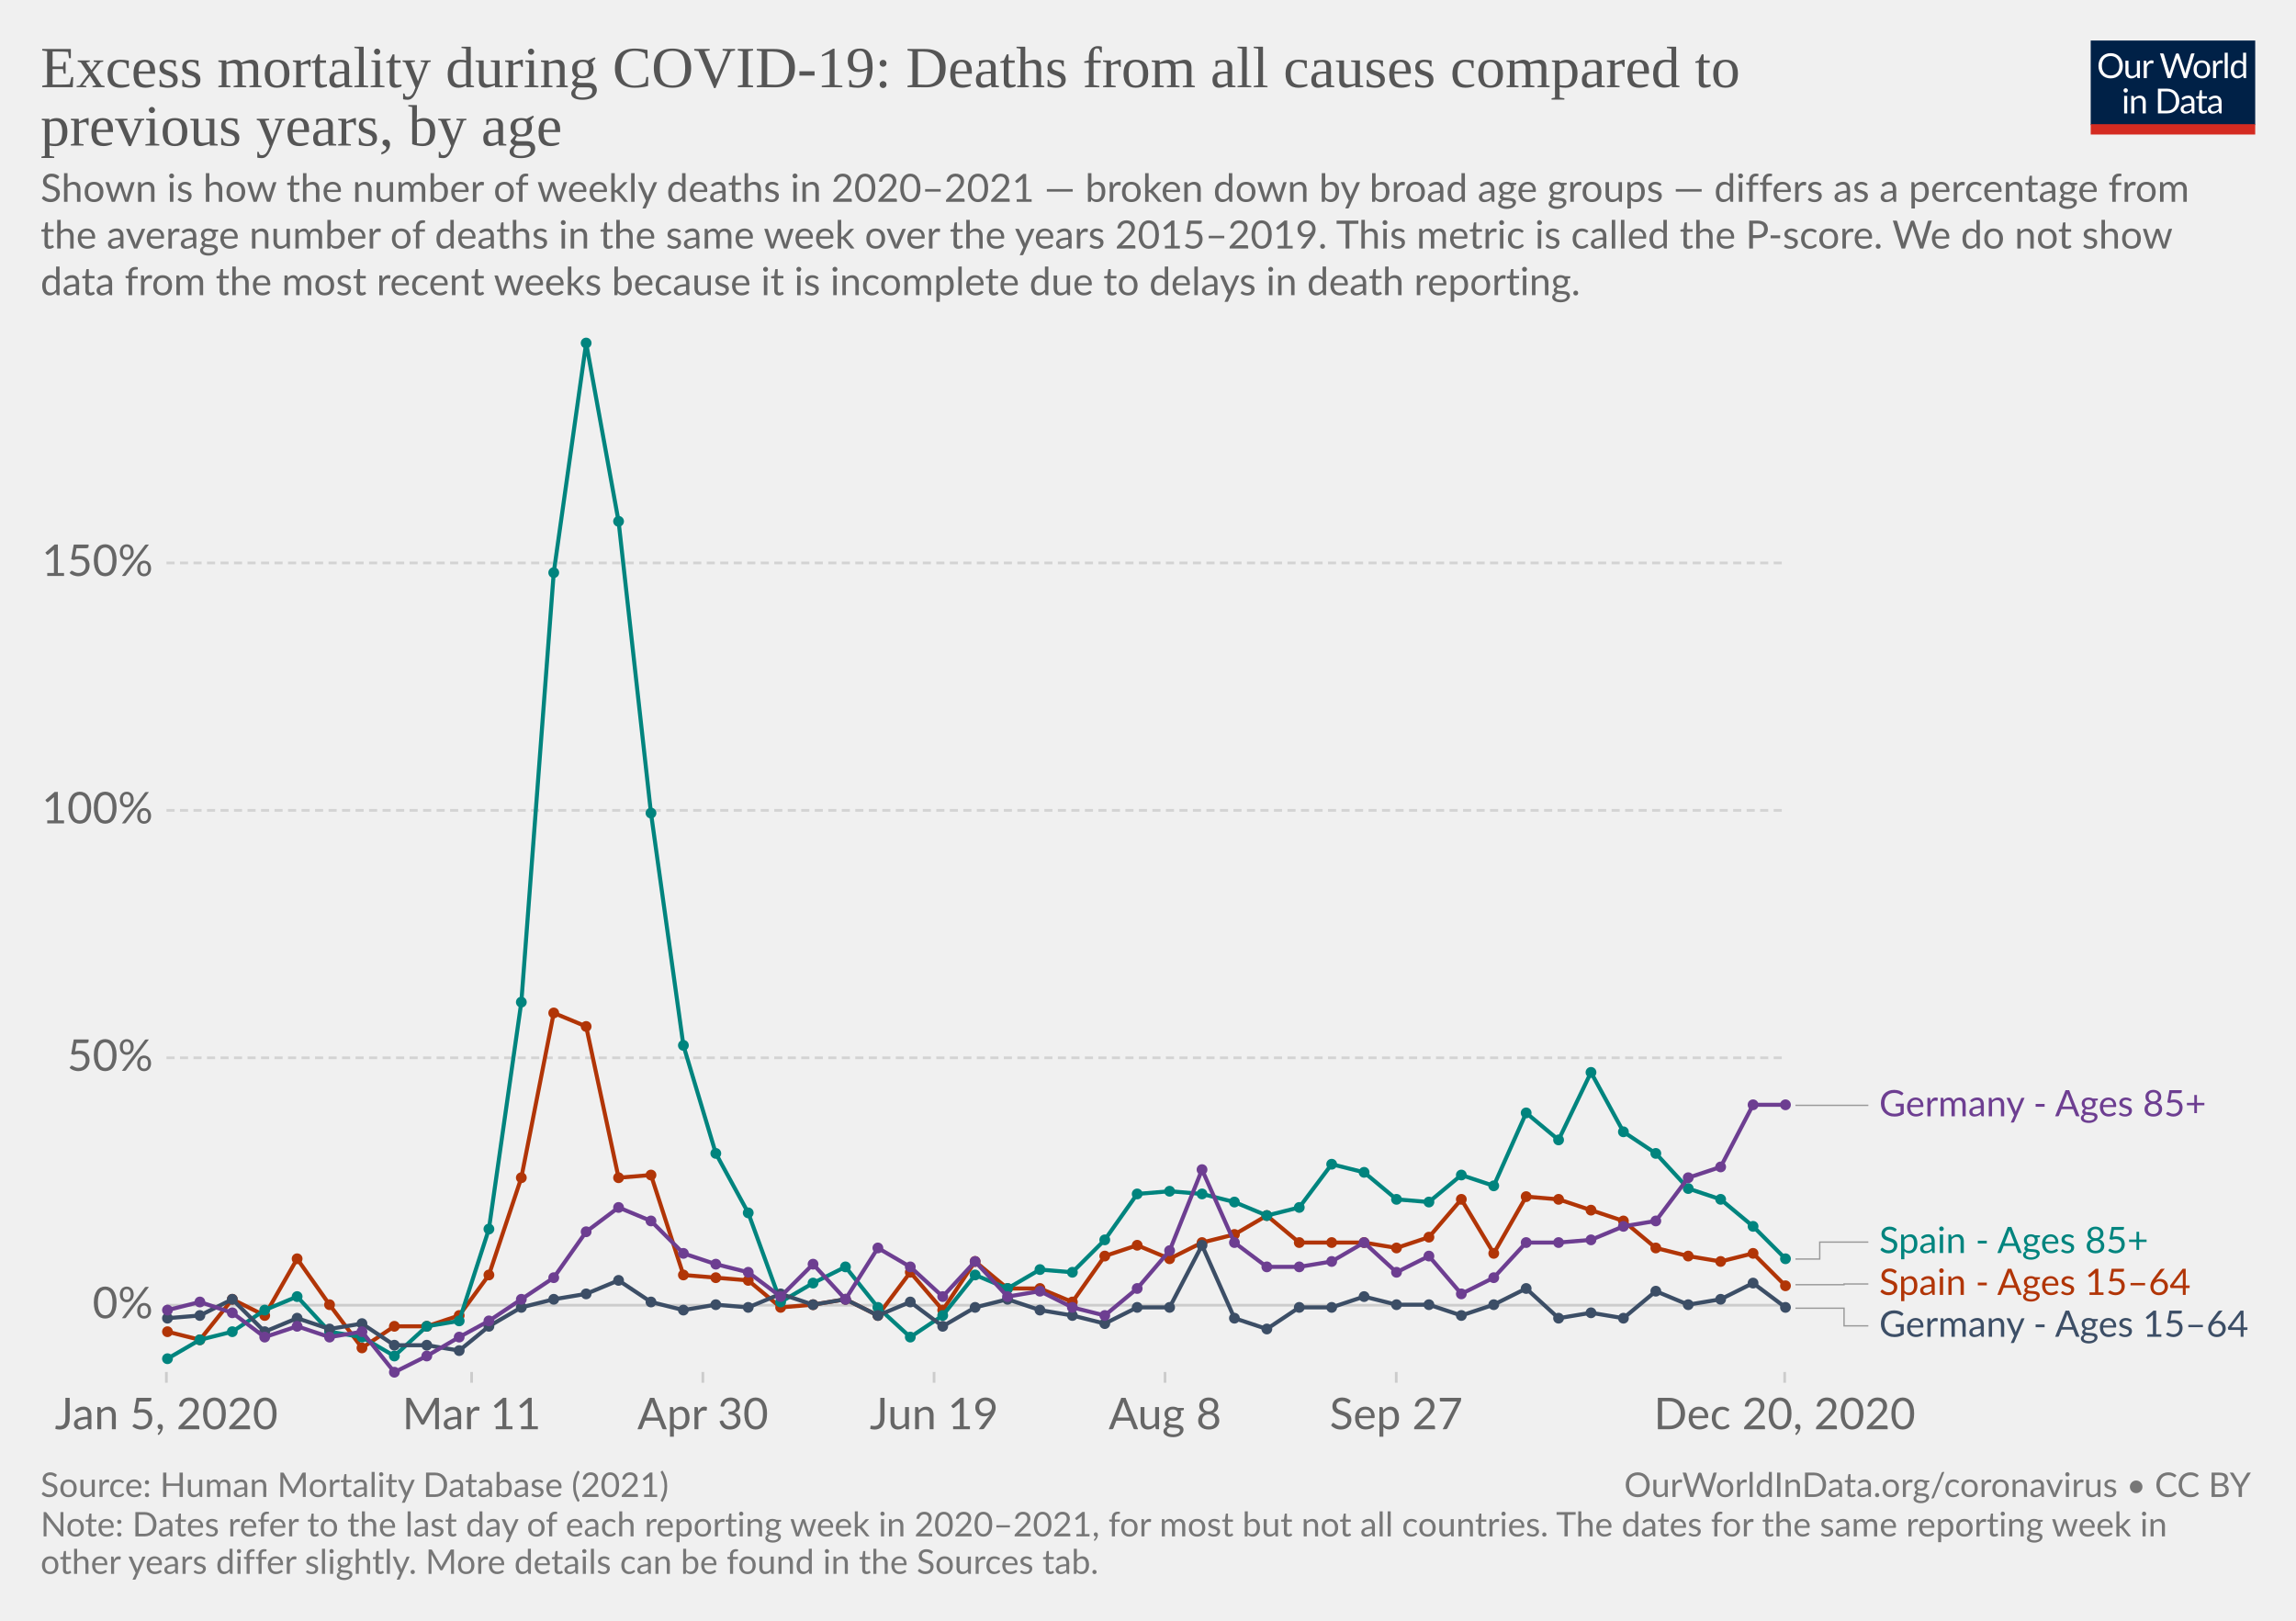
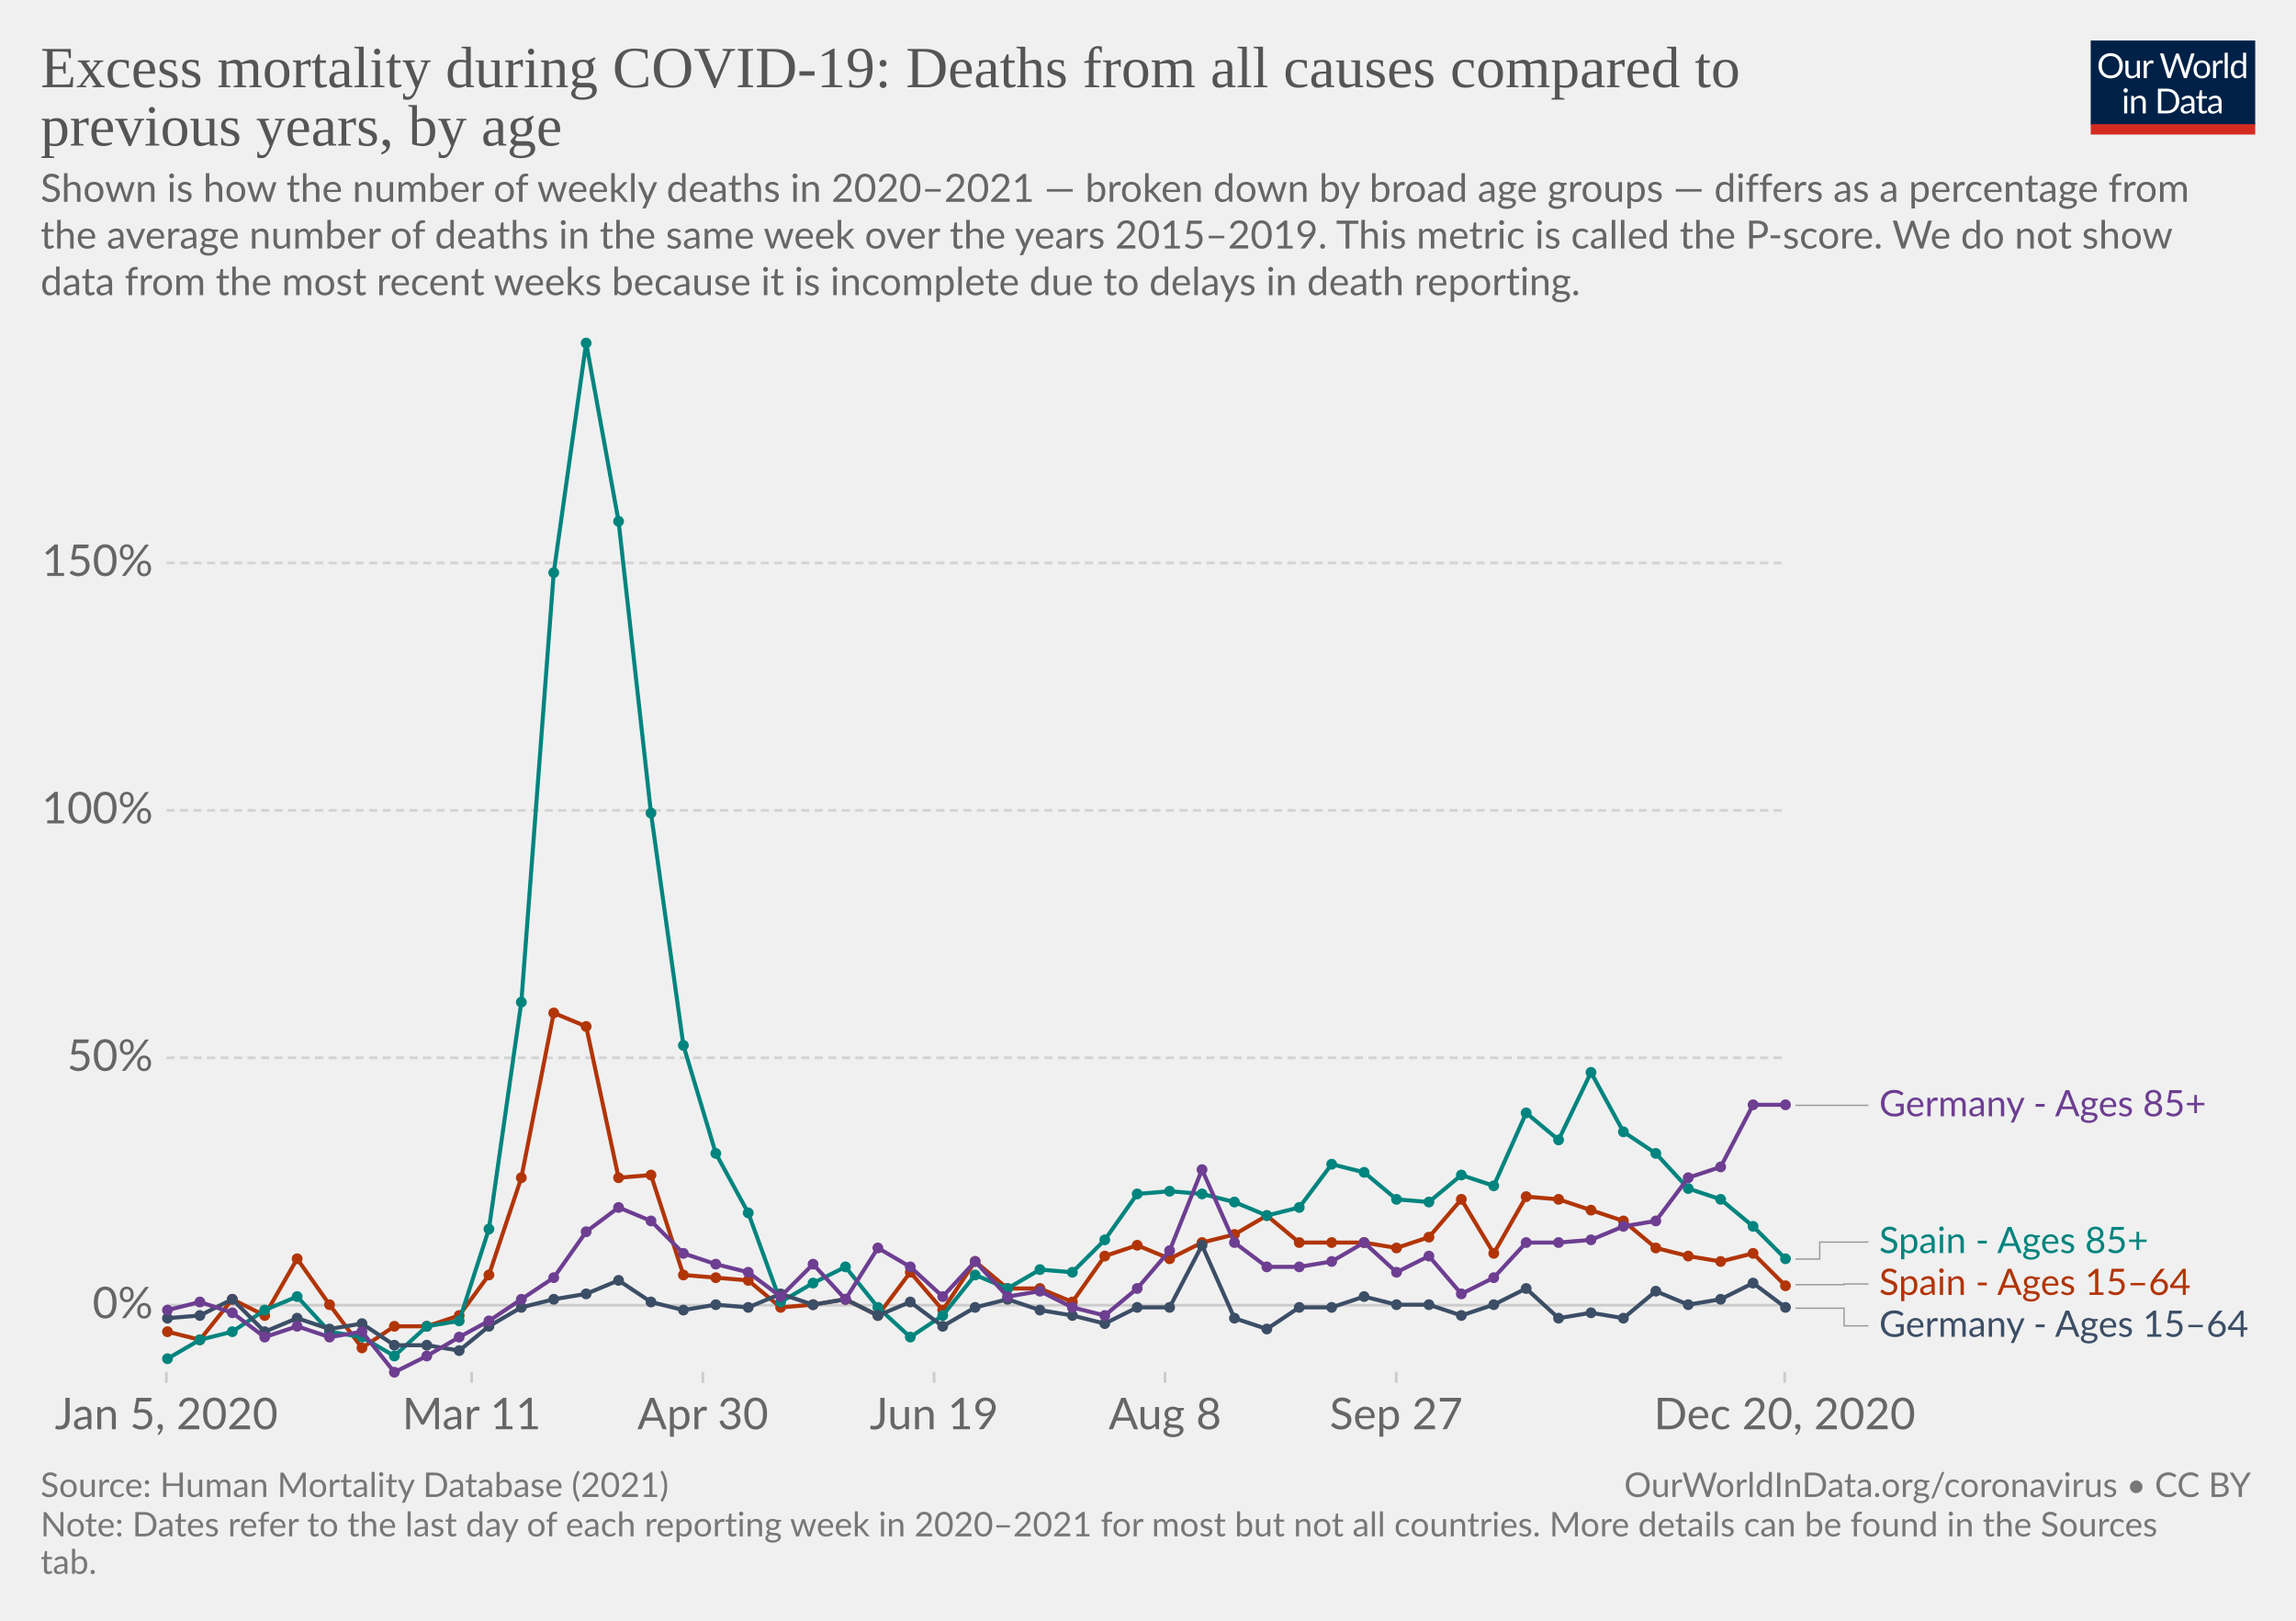
<svg xmlns="http://www.w3.org/2000/svg" version="1.1" style="background-color:#fff;-webkit-font-smoothing:antialiased" width="850" height="600" viewBox="0 0 850 600" font-family="Lato,'Helvetica Neue',Helvetica,Arial,sans-serif" font-size="18" text-rendering="optimizeLegibility">
  <g class="HeaderView">
    <g transform="matrix(.29 0 0 .29 774 15)">
      <svg width="210" height="120" viewBox="0 0 210 120" fill="none">
        <g clip-path="url(#clip0)">
          <path d="M0 0h210v107.89H0V0z" fill="#002147" />
          <path d="M40.98 32.25c0 2.36-.38 4.53-1.12 6.51a14.26 14.26 0 01-8.1 8.4c-1.9.78-4.02 1.17-6.34 1.17a16.6 16.6 0 01-6.33-1.17 14.31 14.31 0 01-8.08-8.4 18.29 18.29 0 01-1.12-6.51c0-2.36.38-4.53 1.12-6.5.75-1.97 1.8-3.67 3.17-5.1a14.32 14.32 0 014.9-3.34c1.92-.8 4.03-1.19 6.34-1.19 2.32 0 4.43.4 6.34 1.19 1.92.8 3.56 1.9 4.93 3.34a14.87 14.87 0 013.17 5.1 18.1 18.1 0 011.12 6.5zm-4.38 0c0-1.94-.26-3.68-.8-5.22a10.91 10.91 0 00-2.24-3.89 9.68 9.68 0 00-3.52-2.46 11.95 11.95 0 00-4.62-.86c-1.68 0-3.21.28-4.6.86a9.88 9.88 0 00-3.54 2.46 10.91 10.91 0 00-2.24 3.9c-.53 1.53-.8 3.27-.8 5.2 0 1.94.27 3.68.8 5.22a11.17 11.17 0 002.24 3.9 10.01 10.01 0 003.55 2.44c1.38.56 2.9.83 4.6.83s3.24-.27 4.61-.83a9.8 9.8 0 003.52-2.44 11.17 11.17 0 002.25-3.9c.53-1.54.8-3.28.8-5.21zm26.22-6.54V48H60.5c-.56 0-.9-.27-1.05-.81l-.31-2.4a12.45 12.45 0 01-3.26 2.6c-1.2.64-2.58.96-4.13.96-1.22 0-2.3-.2-3.24-.6a6.52 6.52 0 01-2.33-1.7 7.37 7.37 0 01-1.43-2.67c-.3-1.04-.46-2.2-.46-3.45V25.7h3.91v14.22c0 1.68.38 2.99 1.15 3.91.77.93 1.96 1.39 3.54 1.39 1.16 0 2.24-.27 3.23-.82a10.42 10.42 0 002.8-2.28V25.7h3.91zm8.61 4.47a9.94 9.94 0 012.6-3.56 5.64 5.64 0 013.76-1.3c.47 0 .92.05 1.34.15.44.1.83.27 1.17.49l-.3 2.92c-.09.37-.3.55-.66.55-.2 0-.5-.04-.9-.13a6.21 6.21 0 00-3.24.18 4.23 4.23 0 00-1.47.92c-.42.4-.81.9-1.17 1.5-.33.58-.64 1.26-.92 2.02V48H67.7V25.71h2.25c.42 0 .72.08.88.25.16.16.27.44.33.83l.26 3.39zm61.16-13.7L122.75 48h-3.82l-7.99-24.05a21.95 21.95 0 01-.42-1.58 38.36 38.36 0 01-.44 1.58L102.05 48h-3.83L88.4 16.47h3.54c.38 0 .7.1.95.29.26.2.43.43.5.73l6.52 21.9.28 1.28.29 1.46.3-1.46.38-1.27 7.41-21.91c.1-.25.26-.48.51-.69.27-.22.58-.33.95-.33h1.23c.38 0 .69.1.92.29a1.77 1.77 0 01.53.73l7.4 21.9a28.4 28.4 0 01.68 2.62 29.52 29.52 0 01.52-2.61l6.54-21.91a1.31 1.31 0 01.48-.7c.27-.21.58-.32.95-.32h3.32zm9.35 8.88c1.63 0 3.1.27 4.4.82a9.43 9.43 0 015.46 5.94c.5 1.4.74 2.98.74 4.73 0 1.76-.25 3.34-.74 4.75a9.43 9.43 0 01-5.46 5.92c-1.3.52-2.77.79-4.4.79-1.64 0-3.12-.27-4.44-.8a9.42 9.42 0 01-3.35-2.3c-.92-1-1.63-2.2-2.13-3.61-.49-1.41-.73-3-.73-4.75s.24-3.33.73-4.73c.5-1.43 1.2-2.64 2.13-3.63a9.4 9.4 0 013.35-2.31c1.32-.55 2.8-.82 4.44-.82zm0 19.89c2.2 0 3.84-.73 4.93-2.2 1.08-1.48 1.63-3.54 1.63-6.18 0-2.66-.55-4.72-1.63-6.2-1.09-1.49-2.73-2.23-4.93-2.23-1.12 0-2.09.2-2.93.57a5.71 5.71 0 00-2.06 1.65 7.5 7.5 0 00-1.24 2.67c-.26 1.04-.4 2.22-.4 3.54 0 2.64.55 4.7 1.64 6.18 1.1 1.47 2.76 2.2 4.99 2.2zm17.97-15.07a9.94 9.94 0 012.6-3.56 5.64 5.64 0 013.76-1.3c.47 0 .91.05 1.34.15.44.1.83.27 1.16.49l-.28 2.92c-.09.37-.31.55-.66.55-.2 0-.5-.04-.9-.13a6.2 6.2 0 00-3.24.18 4.23 4.23 0 00-1.47.92c-.43.4-.82.9-1.17 1.5a13.1 13.1 0 00-.92 2.02V48h-3.94V25.71h2.24c.43 0 .72.08.88.25.17.16.28.44.33.83l.27 3.39zm15.04-14.59V48h-3.92V15.6h3.92zm19.55 15.43a6.22 6.22 0 00-2.38-2.05 6.7 6.7 0 00-2.86-.6c-2.07 0-3.66.75-4.77 2.23-1.12 1.48-1.68 3.6-1.68 6.33 0 1.46.13 2.7.38 3.74a7.29 7.29 0 001.1 2.56 4.35 4.35 0 001.78 1.45c.7.3 1.5.46 2.4.46 1.29 0 2.41-.3 3.36-.88a9.6 9.6 0 002.67-2.49V31.02zm3.91-15.43V48h-2.33c-.56 0-.9-.27-1.06-.81l-.35-2.71a12.13 12.13 0 01-3.25 2.77 8.28 8.28 0 01-4.23 1.06 7.31 7.31 0 01-6.14-2.9c-.73-.96-1.3-2.15-1.69-3.57a18.35 18.35 0 01.07-9.48 11.29 11.29 0 011.89-3.7 8.7 8.7 0 017.06-3.34 7.96 7.96 0 016.12 2.62V15.59h3.91zM46.61 70.71V93H42.7V70.71h3.91zm.84-7c0 .39-.08.75-.24 1.09a2.81 2.81 0 01-1.52 1.47 2.67 2.67 0 01-2.16 0 2.9 2.9 0 01-1.45-1.47 2.67 2.67 0 010-2.16c.15-.35.35-.65.6-.9.25-.27.53-.47.85-.62a2.67 2.67 0 012.16 0c.35.15.65.35.9.62.27.25.47.55.62.9.16.34.24.7.24 1.08zm7.97 10.24c.49-.54 1-1.04 1.54-1.48a9.85 9.85 0 013.66-1.84 8.96 8.96 0 015.43.35c.94.4 1.72.97 2.33 1.71a7.36 7.36 0 011.43 2.67c.32 1.04.49 2.19.49 3.45V93h-3.94V78.81c0-1.69-.4-3-1.17-3.92-.76-.93-1.93-1.4-3.5-1.4a6.6 6.6 0 00-3.25.83c-1 .56-1.92 1.31-2.77 2.27V93h-3.94V70.71h2.35c.56 0 .9.28 1.04.82l.3 2.42zm57.7 3.3c0 2.36-.37 4.5-1.11 6.44a14.3 14.3 0 01-3.17 4.98 14.1 14.1 0 01-4.93 3.2c-1.9.76-4.02 1.13-6.33 1.13H85.8V61.47h11.77c2.31 0 4.42.39 6.33 1.15a13.8 13.8 0 018.1 8.18 17.75 17.75 0 011.12 6.45zm-4.37 0c0-1.94-.26-3.67-.8-5.2a10.94 10.94 0 00-2.23-3.87 9.57 9.57 0 00-3.53-2.42 12.23 12.23 0 00-4.61-.83h-7.5v24.62h7.5c1.7 0 3.24-.28 4.61-.84a9.7 9.7 0 003.53-2.4 10.94 10.94 0 002.24-3.87c.53-1.53.8-3.26.8-5.2zm19.8 5.72c-1.8.06-3.34.2-4.62.44-1.26.22-2.3.51-3.1.88-.8.36-1.37.8-1.74 1.3-.35.5-.53 1.05-.53 1.67 0 .58.1 1.1.3 1.52a3 3 0 00.76 1.05c.34.27.73.46 1.17.6a6.13 6.13 0 001.45.17 7.28 7.28 0 003.5-.81 11.95 11.95 0 002.82-2.2v-4.62zm-12.65-9.11a12.73 12.73 0 013.98-2.66c1.43-.59 3-.88 4.73-.88 1.25 0 2.36.2 3.33.61a6.81 6.81 0 013.94 4.38c.33 1.04.5 2.19.5 3.43V93h-1.74a1.8 1.8 0 01-.88-.18c-.2-.13-.36-.38-.48-.74l-.44-2.12-1.72 1.46a9.48 9.48 0 01-3.74 1.7c-.69.15-1.46.23-2.3.23-.87 0-1.69-.12-2.45-.35a5.34 5.34 0 01-3.34-2.93 6.64 6.64 0 01-.49-2.64c0-.88.25-1.72.73-2.53a6.33 6.33 0 012.35-2.17c1.09-.63 2.5-1.15 4.25-1.54 1.75-.41 3.89-.65 6.42-.7v-1.75c0-1.73-.37-3.03-1.12-3.91-.75-.9-1.84-1.34-3.28-1.34-.97 0-1.78.12-2.44.37-.64.23-1.2.5-1.7.81l-1.23.82c-.33.23-.67.35-1 .35-.27 0-.5-.07-.69-.2a2.1 2.1 0 01-.48-.53l-.7-1.25zm27.67 19.5c-1.76 0-3.12-.5-4.07-1.48-.94-.98-1.41-2.4-1.41-4.25V74h-2.68a.9.9 0 01-.6-.2c-.16-.14-.24-.36-.24-.66v-1.56l3.65-.46.9-6.89a.9.9 0 01.29-.52.88.88 0 01.62-.22H142v7.67h6.44V74H142v13.38c0 .94.22 1.63.68 2.09.45.45 1.04.68 1.76.68a3.21 3.21 0 001.85-.53l.55-.35c.16-.12.3-.18.41-.18.2 0 .4.13.55.38l1.15 1.87a7.45 7.45 0 01-2.44 1.5 8.53 8.53 0 01-2.95.52zm19.68-10.4c-1.8.07-3.34.21-4.62.45-1.26.22-2.3.51-3.1.88-.8.36-1.37.8-1.74 1.3-.35.5-.53 1.05-.53 1.67 0 .58.1 1.1.3 1.52a2.9 2.9 0 00.76 1.05c.34.27.73.46 1.17.6a6.13 6.13 0 001.45.17 7.3 7.3 0 003.5-.81 12.04 12.04 0 002.82-2.2v-4.62zm-12.65-9.1a12.72 12.72 0 013.99-2.66c1.42-.59 3-.88 4.72-.88 1.25 0 2.36.2 3.33.61a6.81 6.81 0 013.94 4.38c.33 1.04.5 2.19.5 3.43V93h-1.74a1.8 1.8 0 01-.88-.18c-.2-.13-.36-.38-.48-.74l-.44-2.12-1.72 1.46a9.48 9.48 0 01-3.74 1.7c-.69.15-1.46.23-2.3.23-.87 0-1.69-.12-2.45-.35a5.33 5.33 0 01-3.34-2.93 6.62 6.62 0 01-.49-2.64c0-.88.25-1.72.73-2.53a6.33 6.33 0 012.35-2.17c1.09-.63 2.5-1.15 4.25-1.54a31.2 31.2 0 016.42-.7v-1.75c0-1.73-.37-3.03-1.12-3.91-.75-.9-1.84-1.34-3.28-1.34-.97 0-1.78.12-2.44.37-.64.23-1.2.5-1.7.81l-1.22.82c-.34.23-.68.35-1.02.35-.26 0-.49-.07-.68-.2a1.88 1.88 0 01-.48-.53l-.7-1.25zM40.98 32.25c0 2.36-.38 4.53-1.12 6.51a14.26 14.26 0 01-8.1 8.4c-1.9.78-4.02 1.17-6.34 1.17a16.6 16.6 0 01-6.33-1.17 14.31 14.31 0 01-8.08-8.4 18.29 18.29 0 01-1.12-6.51c0-2.36.38-4.53 1.12-6.5.75-1.97 1.8-3.67 3.17-5.1a14.32 14.32 0 014.9-3.34c1.92-.8 4.03-1.19 6.34-1.19 2.32 0 4.43.4 6.34 1.19 1.92.8 3.56 1.9 4.93 3.34a14.87 14.87 0 013.17 5.1 18.1 18.1 0 011.12 6.5zm-4.38 0c0-1.94-.26-3.68-.8-5.22a10.91 10.91 0 00-2.24-3.89 9.68 9.68 0 00-3.52-2.46 11.95 11.95 0 00-4.62-.86c-1.68 0-3.21.28-4.6.86a9.88 9.88 0 00-3.54 2.46 10.91 10.91 0 00-2.24 3.9c-.53 1.53-.8 3.27-.8 5.2 0 1.94.27 3.68.8 5.22a11.17 11.17 0 002.24 3.9 10.01 10.01 0 003.55 2.44c1.38.56 2.9.83 4.6.83s3.24-.27 4.61-.83a9.8 9.8 0 003.52-2.44 11.17 11.17 0 002.25-3.9c.53-1.54.8-3.28.8-5.21zm26.22-6.54V48H60.5c-.56 0-.9-.27-1.05-.81l-.31-2.4a12.45 12.45 0 01-3.26 2.6c-1.2.64-2.58.96-4.13.96-1.22 0-2.3-.2-3.24-.6a6.52 6.52 0 01-2.33-1.7 7.37 7.37 0 01-1.43-2.67c-.3-1.04-.46-2.2-.46-3.45V25.7h3.91v14.22c0 1.68.38 2.99 1.15 3.91.77.93 1.96 1.39 3.54 1.39 1.16 0 2.24-.27 3.23-.82a10.42 10.42 0 002.8-2.28V25.7h3.91zm8.61 4.47a9.94 9.94 0 012.6-3.56 5.64 5.64 0 013.76-1.3c.47 0 .92.05 1.34.15.44.1.83.27 1.17.49l-.3 2.92c-.09.37-.3.55-.66.55-.2 0-.5-.04-.9-.13a6.21 6.21 0 00-3.24.18 4.23 4.23 0 00-1.47.92c-.42.4-.81.9-1.17 1.5-.33.58-.64 1.26-.92 2.02V48H67.7V25.71h2.25c.42 0 .72.08.88.25.16.16.27.44.33.83l.26 3.39zm61.16-13.7L122.75 48h-3.82l-7.99-24.05a21.95 21.95 0 01-.42-1.58 38.36 38.36 0 01-.44 1.58L102.05 48h-3.83L88.4 16.47h3.54c.38 0 .7.1.95.29.26.2.43.43.5.73l6.52 21.9.28 1.28.29 1.46.3-1.46.38-1.27 7.41-21.91c.1-.25.26-.48.51-.69.27-.22.58-.33.95-.33h1.23c.38 0 .69.1.92.29a1.77 1.77 0 01.53.73l7.4 21.9a28.4 28.4 0 01.68 2.62 29.52 29.52 0 01.52-2.61l6.54-21.91a1.31 1.31 0 01.48-.7c.27-.21.58-.32.95-.32h3.32zm9.35 8.88c1.63 0 3.1.27 4.4.82a9.43 9.43 0 015.46 5.94c.5 1.4.74 2.98.74 4.73 0 1.76-.25 3.34-.74 4.75a9.43 9.43 0 01-5.46 5.92c-1.3.52-2.77.79-4.4.79-1.64 0-3.12-.27-4.44-.8a9.42 9.42 0 01-3.35-2.3c-.92-1-1.63-2.2-2.13-3.61-.49-1.41-.73-3-.73-4.75s.24-3.33.73-4.73c.5-1.43 1.2-2.64 2.13-3.63a9.4 9.4 0 013.35-2.31c1.32-.55 2.8-.82 4.44-.82zm0 19.89c2.2 0 3.84-.73 4.93-2.2 1.08-1.48 1.63-3.54 1.63-6.18 0-2.66-.55-4.72-1.63-6.2-1.09-1.49-2.73-2.23-4.93-2.23-1.12 0-2.09.2-2.93.57a5.71 5.71 0 00-2.06 1.65 7.5 7.5 0 00-1.24 2.67c-.26 1.04-.4 2.22-.4 3.54 0 2.64.55 4.7 1.64 6.18 1.1 1.47 2.76 2.2 4.99 2.2zm17.97-15.07a9.94 9.94 0 012.6-3.56 5.64 5.64 0 013.76-1.3c.47 0 .91.05 1.34.15.44.1.83.27 1.16.49l-.28 2.92c-.09.37-.31.55-.66.55-.2 0-.5-.04-.9-.13a6.2 6.2 0 00-3.24.18 4.23 4.23 0 00-1.47.92c-.43.4-.82.9-1.17 1.5a13.1 13.1 0 00-.92 2.02V48h-3.94V25.71h2.24c.43 0 .72.08.88.25.17.16.28.44.33.83l.27 3.39zm15.04-14.59V48h-3.92V15.6h3.92zm19.55 15.43a6.22 6.22 0 00-2.38-2.05 6.7 6.7 0 00-2.86-.6c-2.07 0-3.66.75-4.77 2.23-1.12 1.48-1.68 3.6-1.68 6.33 0 1.46.13 2.7.38 3.74a7.29 7.29 0 001.1 2.56 4.35 4.35 0 001.78 1.45c.7.3 1.5.46 2.4.46 1.29 0 2.41-.3 3.36-.88a9.6 9.6 0 002.67-2.49V31.02zm3.91-15.43V48h-2.33c-.56 0-.9-.27-1.06-.81l-.35-2.71a12.13 12.13 0 01-3.25 2.77 8.28 8.28 0 01-4.23 1.06 7.31 7.31 0 01-6.14-2.9c-.73-.96-1.3-2.15-1.69-3.57a18.35 18.35 0 01.07-9.48 11.29 11.29 0 011.89-3.7 8.7 8.7 0 017.06-3.34 7.96 7.96 0 016.12 2.62V15.59h3.91zM46.61 70.71V93H42.7V70.71h3.91zm.84-7c0 .39-.08.75-.24 1.09a2.81 2.81 0 01-1.52 1.47 2.67 2.67 0 01-2.16 0 2.9 2.9 0 01-1.45-1.47 2.67 2.67 0 010-2.16c.15-.35.35-.65.6-.9.25-.27.53-.47.85-.62a2.67 2.67 0 012.16 0c.35.15.65.35.9.62.27.25.47.55.62.9.16.34.24.7.24 1.08zm7.97 10.24c.49-.54 1-1.04 1.54-1.48a9.85 9.85 0 013.66-1.84 8.96 8.96 0 015.43.35c.94.4 1.72.97 2.33 1.71a7.36 7.36 0 011.43 2.67c.32 1.04.49 2.19.49 3.45V93h-3.94V78.81c0-1.69-.4-3-1.17-3.92-.76-.93-1.93-1.4-3.5-1.4a6.6 6.6 0 00-3.25.83c-1 .56-1.92 1.31-2.77 2.27V93h-3.94V70.71h2.35c.56 0 .9.28 1.04.82l.3 2.42zm57.7 3.3c0 2.36-.37 4.5-1.11 6.44a14.3 14.3 0 01-3.17 4.98 14.1 14.1 0 01-4.93 3.2c-1.9.76-4.02 1.13-6.33 1.13H85.8V61.47h11.77c2.31 0 4.42.39 6.33 1.15a13.8 13.8 0 018.1 8.18 17.75 17.75 0 011.12 6.45zm-4.37 0c0-1.94-.26-3.67-.8-5.2a10.94 10.94 0 00-2.23-3.87 9.57 9.57 0 00-3.53-2.42 12.23 12.23 0 00-4.61-.83h-7.5v24.62h7.5c1.7 0 3.24-.28 4.61-.84a9.7 9.7 0 003.53-2.4 10.94 10.94 0 002.24-3.87c.53-1.53.8-3.26.8-5.2zm19.8 5.72c-1.8.06-3.34.2-4.62.44-1.26.22-2.3.51-3.1.88-.8.36-1.37.8-1.74 1.3-.35.5-.53 1.05-.53 1.67 0 .58.1 1.1.3 1.52a3 3 0 00.76 1.05c.34.27.73.46 1.17.6a6.13 6.13 0 001.45.17 7.28 7.28 0 003.5-.81 11.95 11.95 0 002.82-2.2v-4.62zm-12.65-9.11a12.73 12.73 0 013.98-2.66c1.43-.59 3-.88 4.73-.88 1.25 0 2.36.2 3.33.61a6.81 6.81 0 013.94 4.38c.33 1.04.5 2.19.5 3.43V93h-1.74a1.8 1.8 0 01-.88-.18c-.2-.13-.36-.38-.48-.74l-.44-2.12-1.72 1.46a9.48 9.48 0 01-3.74 1.7c-.69.15-1.46.23-2.3.23-.87 0-1.69-.12-2.45-.35a5.34 5.34 0 01-3.34-2.93 6.64 6.64 0 01-.49-2.64c0-.88.25-1.72.73-2.53a6.33 6.33 0 012.35-2.17c1.09-.63 2.5-1.15 4.25-1.54 1.75-.41 3.89-.65 6.42-.7v-1.75c0-1.73-.37-3.03-1.12-3.91-.75-.9-1.84-1.34-3.28-1.34-.97 0-1.78.12-2.44.37-.64.23-1.2.5-1.7.81l-1.23.82c-.33.23-.67.35-1 .35-.27 0-.5-.07-.69-.2a2.1 2.1 0 01-.48-.53l-.7-1.25zm27.67 19.5c-1.76 0-3.12-.5-4.07-1.48-.94-.98-1.41-2.4-1.41-4.25V74h-2.68a.9.9 0 01-.6-.2c-.16-.14-.24-.36-.24-.66v-1.56l3.65-.46.9-6.89a.9.9 0 01.29-.52.88.88 0 01.62-.22H142v7.67h6.44V74H142v13.38c0 .94.22 1.63.68 2.09.45.45 1.04.68 1.76.68a3.21 3.21 0 001.85-.53l.55-.35c.16-.12.3-.18.41-.18.2 0 .4.13.55.38l1.15 1.87a7.45 7.45 0 01-2.44 1.5 8.53 8.53 0 01-2.95.52zm19.68-10.4c-1.8.07-3.34.21-4.62.45-1.26.22-2.3.51-3.1.88-.8.36-1.37.8-1.74 1.3-.35.5-.53 1.05-.53 1.67 0 .58.1 1.1.3 1.52a2.9 2.9 0 00.76 1.05c.34.27.73.46 1.17.6a6.13 6.13 0 001.45.17 7.3 7.3 0 003.5-.81 12.04 12.04 0 002.82-2.2v-4.62zm-12.65-9.1a12.72 12.72 0 013.99-2.66c1.42-.59 3-.88 4.72-.88 1.25 0 2.36.2 3.33.61a6.81 6.81 0 013.94 4.38c.33 1.04.5 2.19.5 3.43V93h-1.74a1.8 1.8 0 01-.88-.18c-.2-.13-.36-.38-.48-.74l-.44-2.12-1.72 1.46a9.48 9.48 0 01-3.74 1.7c-.69.15-1.46.23-2.3.23-.87 0-1.69-.12-2.45-.35a5.33 5.33 0 01-3.34-2.93 6.62 6.62 0 01-.49-2.64c0-.88.25-1.72.73-2.53a6.33 6.33 0 012.35-2.17c1.09-.63 2.5-1.15 4.25-1.54a31.2 31.2 0 016.42-.7v-1.75c0-1.73-.37-3.03-1.12-3.91-.75-.9-1.84-1.34-3.28-1.34-.97 0-1.78.12-2.44.37-.64.23-1.2.5-1.7.81l-1.22.82c-.34.23-.68.35-1.02.35-.26 0-.49-.07-.68-.2a1.88 1.88 0 01-.48-.53l-.7-1.25zM40.98 32.25c0 2.36-.38 4.53-1.12 6.51a14.26 14.26 0 01-8.1 8.4c-1.9.78-4.02 1.17-6.34 1.17a16.6 16.6 0 01-6.33-1.17 14.31 14.31 0 01-8.08-8.4 18.29 18.29 0 01-1.12-6.51c0-2.36.38-4.53 1.12-6.5.75-1.97 1.8-3.67 3.17-5.1a14.32 14.32 0 014.9-3.34c1.92-.8 4.03-1.19 6.34-1.19 2.32 0 4.43.4 6.34 1.19 1.92.8 3.56 1.9 4.93 3.34a14.87 14.87 0 013.17 5.1 18.1 18.1 0 011.12 6.5zm-4.38 0c0-1.94-.26-3.68-.8-5.22a10.91 10.91 0 00-2.24-3.89 9.68 9.68 0 00-3.52-2.46 11.95 11.95 0 00-4.62-.86c-1.68 0-3.21.28-4.6.86a9.88 9.88 0 00-3.54 2.46 10.91 10.91 0 00-2.24 3.9c-.53 1.53-.8 3.27-.8 5.2 0 1.94.27 3.68.8 5.22a11.17 11.17 0 002.24 3.9 10.01 10.01 0 003.55 2.44c1.38.56 2.9.83 4.6.83s3.24-.27 4.61-.83a9.8 9.8 0 003.52-2.44 11.17 11.17 0 002.25-3.9c.53-1.54.8-3.28.8-5.21zm26.22-6.54V48H60.5c-.56 0-.9-.27-1.05-.81l-.31-2.4a12.45 12.45 0 01-3.26 2.6c-1.2.64-2.58.96-4.13.96-1.22 0-2.3-.2-3.24-.6a6.52 6.52 0 01-2.33-1.7 7.37 7.37 0 01-1.43-2.67c-.3-1.04-.46-2.2-.46-3.45V25.7h3.91v14.22c0 1.68.38 2.99 1.15 3.91.77.93 1.96 1.39 3.54 1.39 1.16 0 2.24-.27 3.23-.82a10.42 10.42 0 002.8-2.28V25.7h3.91zm8.61 4.47a9.94 9.94 0 012.6-3.56 5.64 5.64 0 013.76-1.3c.47 0 .92.05 1.34.15.44.1.83.27 1.17.49l-.3 2.92c-.09.37-.3.55-.66.55-.2 0-.5-.04-.9-.13a6.21 6.21 0 00-3.24.18 4.23 4.23 0 00-1.47.92c-.42.4-.81.9-1.17 1.5-.33.58-.64 1.26-.92 2.02V48H67.7V25.71h2.25c.42 0 .72.08.88.25.16.16.27.44.33.83l.26 3.39zm61.16-13.7L122.75 48h-3.82l-7.99-24.05a21.95 21.95 0 01-.42-1.58 38.36 38.36 0 01-.44 1.58L102.05 48h-3.83L88.4 16.47h3.54c.38 0 .7.1.95.29.26.2.43.43.5.73l6.52 21.9.28 1.28.29 1.46.3-1.46.38-1.27 7.41-21.91c.1-.25.26-.48.51-.69.27-.22.58-.33.95-.33h1.23c.38 0 .69.1.92.29a1.77 1.77 0 01.53.73l7.4 21.9a28.4 28.4 0 01.68 2.62 29.52 29.52 0 01.52-2.61l6.54-21.91a1.31 1.31 0 01.48-.7c.27-.21.58-.32.95-.32h3.32zm9.35 8.88c1.63 0 3.1.27 4.4.82a9.43 9.43 0 015.46 5.94c.5 1.4.74 2.98.74 4.73 0 1.76-.25 3.34-.74 4.75a9.43 9.43 0 01-5.46 5.92c-1.3.52-2.77.79-4.4.79-1.64 0-3.12-.27-4.44-.8a9.42 9.42 0 01-3.35-2.3c-.92-1-1.63-2.2-2.13-3.61-.49-1.41-.73-3-.73-4.75s.24-3.33.73-4.73c.5-1.43 1.2-2.64 2.13-3.63a9.4 9.4 0 013.35-2.31c1.32-.55 2.8-.82 4.44-.82zm0 19.89c2.2 0 3.84-.73 4.93-2.2 1.08-1.48 1.63-3.54 1.63-6.18 0-2.66-.55-4.72-1.63-6.2-1.09-1.49-2.73-2.23-4.93-2.23-1.12 0-2.09.2-2.93.57a5.71 5.71 0 00-2.06 1.65 7.5 7.5 0 00-1.24 2.67c-.26 1.04-.4 2.22-.4 3.54 0 2.64.55 4.7 1.64 6.18 1.1 1.47 2.76 2.2 4.99 2.2zm17.97-15.07a9.94 9.94 0 012.6-3.56 5.64 5.64 0 013.76-1.3c.47 0 .91.05 1.34.15.44.1.83.27 1.16.49l-.28 2.92c-.09.37-.31.55-.66.55-.2 0-.5-.04-.9-.13a6.2 6.2 0 00-3.24.18 4.23 4.23 0 00-1.47.92c-.43.4-.82.9-1.17 1.5a13.1 13.1 0 00-.92 2.02V48h-3.94V25.71h2.24c.43 0 .72.08.88.25.17.16.28.44.33.83l.27 3.39zm15.04-14.59V48h-3.92V15.6h3.92zm19.55 15.43a6.22 6.22 0 00-2.38-2.05 6.7 6.7 0 00-2.86-.6c-2.07 0-3.66.75-4.77 2.23-1.12 1.48-1.68 3.6-1.68 6.33 0 1.46.13 2.7.38 3.74a7.29 7.29 0 001.1 2.56 4.35 4.35 0 001.78 1.45c.7.3 1.5.46 2.4.46 1.29 0 2.41-.3 3.36-.88a9.6 9.6 0 002.67-2.49V31.02zm3.91-15.43V48h-2.33c-.56 0-.9-.27-1.06-.81l-.35-2.71a12.13 12.13 0 01-3.25 2.77 8.28 8.28 0 01-4.23 1.06 7.31 7.31 0 01-6.14-2.9c-.73-.96-1.3-2.15-1.69-3.57a18.35 18.35 0 01.07-9.48 11.29 11.29 0 011.89-3.7 8.7 8.7 0 017.06-3.34 7.96 7.96 0 016.12 2.62V15.59h3.91zM46.61 70.71V93H42.7V70.71h3.91zm.84-7c0 .39-.08.75-.24 1.09a2.81 2.81 0 01-1.52 1.47 2.67 2.67 0 01-2.16 0 2.9 2.9 0 01-1.45-1.47 2.67 2.67 0 010-2.16c.15-.35.35-.65.6-.9.25-.27.53-.47.85-.62a2.67 2.67 0 012.16 0c.35.15.65.35.9.62.27.25.47.55.62.9.16.34.24.7.24 1.08zm7.97 10.24c.49-.54 1-1.04 1.54-1.48a9.85 9.85 0 013.66-1.84 8.96 8.96 0 015.43.35c.94.4 1.72.97 2.33 1.71a7.36 7.36 0 011.43 2.67c.32 1.04.49 2.19.49 3.45V93h-3.94V78.81c0-1.69-.4-3-1.17-3.92-.76-.93-1.93-1.4-3.5-1.4a6.6 6.6 0 00-3.25.83c-1 .56-1.92 1.31-2.77 2.27V93h-3.94V70.71h2.35c.56 0 .9.28 1.04.82l.3 2.42zm57.7 3.3c0 2.36-.37 4.5-1.11 6.44a14.3 14.3 0 01-3.17 4.98 14.1 14.1 0 01-4.93 3.2c-1.9.76-4.02 1.13-6.33 1.13H85.8V61.47h11.77c2.31 0 4.42.39 6.33 1.15a13.8 13.8 0 018.1 8.18 17.75 17.75 0 011.12 6.45zm-4.37 0c0-1.94-.26-3.67-.8-5.2a10.94 10.94 0 00-2.23-3.87 9.57 9.57 0 00-3.53-2.42 12.23 12.23 0 00-4.61-.83h-7.5v24.62h7.5c1.7 0 3.24-.28 4.61-.84a9.7 9.7 0 003.53-2.4 10.94 10.94 0 002.24-3.87c.53-1.53.8-3.26.8-5.2zm19.8 5.72c-1.8.06-3.34.2-4.62.44-1.26.22-2.3.51-3.1.88-.8.36-1.37.8-1.74 1.3-.35.5-.53 1.05-.53 1.67 0 .58.1 1.1.3 1.52a3 3 0 00.76 1.05c.34.27.73.46 1.17.6a6.13 6.13 0 001.45.17 7.28 7.28 0 003.5-.81 11.95 11.95 0 002.82-2.2v-4.62zm-12.65-9.11a12.73 12.73 0 013.98-2.66c1.43-.59 3-.88 4.73-.88 1.25 0 2.36.2 3.33.61a6.81 6.81 0 013.94 4.38c.33 1.04.5 2.19.5 3.43V93h-1.74a1.8 1.8 0 01-.88-.18c-.2-.13-.36-.38-.48-.74l-.44-2.12-1.72 1.46a9.48 9.48 0 01-3.74 1.7c-.69.15-1.46.23-2.3.23-.87 0-1.69-.12-2.45-.35a5.34 5.34 0 01-3.34-2.93 6.64 6.64 0 01-.49-2.64c0-.88.25-1.72.73-2.53a6.33 6.33 0 012.35-2.17c1.09-.63 2.5-1.15 4.25-1.54 1.75-.41 3.89-.65 6.42-.7v-1.75c0-1.73-.37-3.03-1.12-3.91-.75-.9-1.84-1.34-3.28-1.34-.97 0-1.78.12-2.44.37-.64.23-1.2.5-1.7.81l-1.23.82c-.33.23-.67.35-1 .35-.27 0-.5-.07-.69-.2a2.1 2.1 0 01-.48-.53l-.7-1.25zm27.67 19.5c-1.76 0-3.12-.5-4.07-1.48-.94-.98-1.41-2.4-1.41-4.25V74h-2.68a.9.9 0 01-.6-.2c-.16-.14-.24-.36-.24-.66v-1.56l3.65-.46.9-6.89a.9.9 0 01.29-.52.88.88 0 01.62-.22H142v7.67h6.44V74H142v13.38c0 .94.22 1.63.68 2.09.45.45 1.04.68 1.76.68a3.21 3.21 0 001.85-.53l.55-.35c.16-.12.3-.18.41-.18.2 0 .4.13.55.38l1.15 1.87a7.45 7.45 0 01-2.44 1.5 8.53 8.53 0 01-2.95.52zm19.68-10.4c-1.8.07-3.34.21-4.62.45-1.26.22-2.3.51-3.1.88-.8.36-1.37.8-1.74 1.3-.35.5-.53 1.05-.53 1.67 0 .58.1 1.1.3 1.52a2.9 2.9 0 00.76 1.05c.34.27.73.46 1.17.6a6.13 6.13 0 001.45.17 7.3 7.3 0 003.5-.81 12.04 12.04 0 002.82-2.2v-4.62zm-12.65-9.1a12.72 12.72 0 013.99-2.66c1.42-.59 3-.88 4.72-.88 1.25 0 2.36.2 3.33.61a6.81 6.81 0 013.94 4.38c.33 1.04.5 2.19.5 3.43V93h-1.74a1.8 1.8 0 01-.88-.18c-.2-.13-.36-.38-.48-.74l-.44-2.12-1.72 1.46a9.48 9.48 0 01-3.74 1.7c-.69.15-1.46.23-2.3.23-.87 0-1.69-.12-2.45-.35a5.33 5.33 0 01-3.34-2.93 6.62 6.62 0 01-.49-2.64c0-.88.25-1.72.73-2.53a6.33 6.33 0 012.35-2.17c1.09-.63 2.5-1.15 4.25-1.54a31.2 31.2 0 016.42-.7v-1.75c0-1.73-.37-3.03-1.12-3.91-.75-.9-1.84-1.34-3.28-1.34-.97 0-1.78.12-2.44.37-.64.23-1.2.5-1.7.81l-1.22.82c-.34.23-.68.35-1.02.35-.26 0-.49-.07-.68-.2a1.88 1.88 0 01-.48-.53l-.7-1.25z" fill="#fff" />
          <path fill="#D42B21" d="M0 106.79h210V120H0z" />
        </g>
        <defs>
          <clipPath id="clip0">
            <path fill="#fff" d="M0 0h210v120H0z" />
          </clipPath>
        </defs>
      </svg>
    </g>
    <a href="https://ourworldindata.org/grapher/excess-mortality-p-scores-by-age?tab=chart&amp;stackMode=absolute&amp;region=World" target="_blank" rel="noopener" font-family="&quot;Playfair Display&quot;,Georgia,&quot;Times New Roman&quot;,serif">
      <text font-size="21.6" x="15" y="32.3" fill="#555">
        <tspan x="15" y="32.28">Excess mortality during COVID-19: Deaths from all causes compared to</tspan>
        <tspan x="15" y="53.88">previous years, by age</tspan>
      </text>
    </a>
    <text font-size="14.4" x="15" y="74.7" fill="#666">
      <tspan x="15" y="74.72">Shown is how the number of weekly deaths in 2020–2021 — broken down by broad age groups — differs as a percentage from</tspan>
      <tspan x="15" y="92">the average number of deaths in the same week over the years 2015–2019. This metric is called the P-score. We do not show</tspan>
      <tspan x="15" y="109.28">data from the most recent weeks because it is incomplete due to delays in death reporting.</tspan>
    </text>
  </g>
  <g class="LineChart">
    <defs>
      <clipPath id="a">
        <path d="M51.63 0h830v804.6h-830z" />
      </clipPath>
    </defs>
    <g class="DualAxisView">
      <g class="HorizontalAxis">
        <path stroke="#ccc" d="M61.6 507.9v4M174.6 507.9v4M260.2 507.9v4M345.8 507.9v4M431.3 507.9v4M516.9 507.9v4M660.7 507.9v4" />
        <text x="61.6" y="529.1" fill="#666" text-anchor="middle" font-size="16.2">Jan 5, 2020</text>
        <text x="174.6" y="529.1" fill="#666" text-anchor="middle" font-size="16.2">Mar 11</text>
        <text x="260.2" y="529.1" fill="#666" text-anchor="middle" font-size="16.2">Apr 30</text>
        <text x="345.8" y="529.1" fill="#666" text-anchor="middle" font-size="16.2">Jun 19</text>
        <text x="431.3" y="529.1" fill="#666" text-anchor="middle" font-size="16.2">Aug 8</text>
        <text x="516.9" y="529.1" fill="#666" text-anchor="middle" font-size="16.2">Sep 27</text>
        <text x="660.7" y="529.1" fill="#666" text-anchor="middle" font-size="16.2">Dec 20, 2020</text>
      </g>
      <g class="VerticalAxis" fill="#666" dominant-baseline="middle" text-anchor="end" font-size="16.2">
        <text x="56.63" y="483.2">0%</text>
        <text x="56.63" y="391.6">50%</text>
        <text x="56.63" y="300">100%</text>
        <text x="56.63" y="208.4">150%</text>
      </g>
      <g class="AxisGridLines horizontalLines">
        <path stroke="#ccc" d="M61.63 483.2h599.05" />
        <path stroke="#d3d3d3" stroke-dasharray="3,2" d="M61.63 391.6h599.05M61.63 300h599.05M61.63 208.4h599.05" />
      </g>
    </g>
    <g clip-path="url(#a)">
      <g class="LineLabels" cursor="pointer">
        <g class="legendMark">
          <g class="indicator">
            <path d="M664.68 409.2h13.5v0h13.5" stroke="#999" stroke-width=".5" fill="none" />
          </g>
          <text font-size="13.5" x="695.7" y="413.3" fill="#6D3E91">
            <tspan x="695.68" y="413.25">Germany - Ages 85+</tspan>
          </text>
        </g>
        <g class="legendMark">
          <g class="indicator">
            <path d="M664.68 466.1h9v-6.27h18" stroke="#999" stroke-width=".5" fill="none" />
          </g>
          <text font-size="13.5" x="695.7" y="463.9" fill="#00847E">
            <tspan x="695.68" y="463.88">Spain - Ages 85+</tspan>
          </text>
        </g>
        <g class="legendMark">
          <g class="indicator">
            <path d="M664.68 475.6h18v-.27h9" stroke="#999" stroke-width=".5" fill="none" />
          </g>
          <text font-size="13.5" x="695.7" y="479.4" fill="#B13507">
            <tspan x="695.68" y="479.38">Spain - Ages 15–64</tspan>
          </text>
        </g>
        <g class="legendMark">
          <g class="indicator">
            <path d="M664.68 484.3h18v6.53h9" stroke="#999" stroke-width=".5" fill="none" />
          </g>
          <text font-size="13.5" x="695.7" y="494.9" fill="#3C4E66">
            <tspan x="695.68" y="494.88">Germany - Ages 15–64</tspan>
          </text>
        </g>
      </g>
      <g class="Lines">
        <g class="key-Spain_0">
          <path stroke="#B13507" stroke-linecap="round" d="M62 493l12 3 12-15 12 6 12-21 12 17 12 16 12-8h12l12-4 11-15 12-36 12-61 12 5 12 56 12-1 12 37 12 1 12 1 12 10 12-1 12-2 12 6 12-16 12 14 12-18 12 10h12l12 5 12-17 12-4 12 5 12-6 12-3 12-7 12 10h24l12 2 12-4 12-14 12 20 12-21 12 1 12 4 12 4 12 10 12 3 12 2 12-3 12 12" fill="none" stroke-width="1.5" />
          <g fill="#B13507">
            <circle cx="62" cy="493" r="2" />
            <circle cx="74" cy="496" r="2" />
            <circle cx="86" cy="481" r="2" />
            <circle cx="98" cy="487" r="2" />
            <circle cx="110" cy="466" r="2" />
            <circle cx="122" cy="483" r="2" />
            <circle cx="134" cy="499" r="2" />
            <circle cx="146" cy="491" r="2" />
            <circle cx="158" cy="491" r="2" />
            <circle cx="170" cy="487" r="2" />
            <circle cx="181" cy="472" r="2" />
            <circle cx="193" cy="436" r="2" />
            <circle cx="205" cy="375" r="2" />
            <circle cx="217" cy="380" r="2" />
            <circle cx="229" cy="436" r="2" />
            <circle cx="241" cy="435" r="2" />
            <circle cx="253" cy="472" r="2" />
            <circle cx="265" cy="473" r="2" />
            <circle cx="277" cy="474" r="2" />
            <circle cx="289" cy="484" r="2" />
            <circle cx="301" cy="483" r="2" />
            <circle cx="313" cy="481" r="2" />
            <circle cx="325" cy="487" r="2" />
            <circle cx="337" cy="471" r="2" />
            <circle cx="349" cy="485" r="2" />
            <circle cx="361" cy="467" r="2" />
            <circle cx="373" cy="477" r="2" />
            <circle cx="385" cy="477" r="2" />
            <circle cx="397" cy="482" r="2" />
            <circle cx="409" cy="465" r="2" />
            <circle cx="421" cy="461" r="2" />
            <circle cx="433" cy="466" r="2" />
            <circle cx="445" cy="460" r="2" />
            <circle cx="457" cy="457" r="2" />
            <circle cx="469" cy="450" r="2" />
            <circle cx="481" cy="460" r="2" />
            <circle cx="493" cy="460" r="2" />
            <circle cx="505" cy="460" r="2" />
            <circle cx="517" cy="462" r="2" />
            <circle cx="529" cy="458" r="2" />
            <circle cx="541" cy="444" r="2" />
            <circle cx="553" cy="464" r="2" />
            <circle cx="565" cy="443" r="2" />
            <circle cx="577" cy="444" r="2" />
            <circle cx="589" cy="448" r="2" />
            <circle cx="601" cy="452" r="2" />
            <circle cx="613" cy="462" r="2" />
            <circle cx="625" cy="465" r="2" />
            <circle cx="637" cy="467" r="2" />
            <circle cx="649" cy="464" r="2" />
            <circle cx="661" cy="476" r="2" />
          </g>
        </g>
        <g class="key-Spain_3">
          <path stroke="#00847E" stroke-linecap="round" d="M62 503l12-7 12-3 12-8 12-5 12 13 12 2 12 7 12-11 12-2 11-34 12-84 12-159 12-85 12 66 12 108 12 86 12 40 12 22 12 33 12-7 12-6 12 15 12 11 12-8 12-15 12 5 12-7 12 1 12-12 12-17 12-1 12 1 12 3 12 5 12-3 12-16 12 3 12 10 12 1 12-10 12 4 12-27 12 10 12-25 12 22 12 8 12 13 12 4 12 10 12 12" fill="none" stroke-width="1.5" />
          <g fill="#00847E">
            <circle cx="62" cy="503" r="2" />
            <circle cx="74" cy="496" r="2" />
            <circle cx="86" cy="493" r="2" />
            <circle cx="98" cy="485" r="2" />
            <circle cx="110" cy="480" r="2" />
            <circle cx="122" cy="493" r="2" />
            <circle cx="134" cy="495" r="2" />
            <circle cx="146" cy="502" r="2" />
            <circle cx="158" cy="491" r="2" />
            <circle cx="170" cy="489" r="2" />
            <circle cx="181" cy="455" r="2" />
            <circle cx="193" cy="371" r="2" />
            <circle cx="205" cy="212" r="2" />
            <circle cx="217" cy="127" r="2" />
            <circle cx="229" cy="193" r="2" />
            <circle cx="241" cy="301" r="2" />
            <circle cx="253" cy="387" r="2" />
            <circle cx="265" cy="427" r="2" />
            <circle cx="277" cy="449" r="2" />
            <circle cx="289" cy="482" r="2" />
            <circle cx="301" cy="475" r="2" />
            <circle cx="313" cy="469" r="2" />
            <circle cx="325" cy="484" r="2" />
            <circle cx="337" cy="495" r="2" />
            <circle cx="349" cy="487" r="2" />
            <circle cx="361" cy="472" r="2" />
            <circle cx="373" cy="477" r="2" />
            <circle cx="385" cy="470" r="2" />
            <circle cx="397" cy="471" r="2" />
            <circle cx="409" cy="459" r="2" />
            <circle cx="421" cy="442" r="2" />
            <circle cx="433" cy="441" r="2" />
            <circle cx="445" cy="442" r="2" />
            <circle cx="457" cy="445" r="2" />
            <circle cx="469" cy="450" r="2" />
            <circle cx="481" cy="447" r="2" />
            <circle cx="493" cy="431" r="2" />
            <circle cx="505" cy="434" r="2" />
            <circle cx="517" cy="444" r="2" />
            <circle cx="529" cy="445" r="2" />
            <circle cx="541" cy="435" r="2" />
            <circle cx="553" cy="439" r="2" />
            <circle cx="565" cy="412" r="2" />
            <circle cx="577" cy="422" r="2" />
            <circle cx="589" cy="397" r="2" />
            <circle cx="601" cy="419" r="2" />
            <circle cx="613" cy="427" r="2" />
            <circle cx="625" cy="440" r="2" />
            <circle cx="637" cy="444" r="2" />
            <circle cx="649" cy="454" r="2" />
            <circle cx="661" cy="466" r="2" />
          </g>
        </g>
        <g class="key-Germany_0">
          <path stroke="#3C4E66" stroke-linecap="round" d="M62 488l12-1 12-6 12 12 12-5 12 4 12-2 12 8h12l12 2 11-9 12-7 12-3 12-2 12-5 12 8 12 3 12-2 12 1 12-5 12 4 12-2 12 6 12-5 12 9 12-7 12-3 12 4 12 2 12 3 12-6h12l12-23 12 27 12 4 12-8h12l12-4 12 3h12l12 4 12-4 12-6 12 11 12-2 12 2 12-10 12 5 12-2 12-6 12 9" fill="none" stroke-width="1.5" />
          <g fill="#3C4E66">
            <circle cx="62" cy="488" r="2" />
            <circle cx="74" cy="487" r="2" />
            <circle cx="86" cy="481" r="2" />
            <circle cx="98" cy="493" r="2" />
            <circle cx="110" cy="488" r="2" />
            <circle cx="122" cy="492" r="2" />
            <circle cx="134" cy="490" r="2" />
            <circle cx="146" cy="498" r="2" />
            <circle cx="158" cy="498" r="2" />
            <circle cx="170" cy="500" r="2" />
            <circle cx="181" cy="491" r="2" />
            <circle cx="193" cy="484" r="2" />
            <circle cx="205" cy="481" r="2" />
            <circle cx="217" cy="479" r="2" />
            <circle cx="229" cy="474" r="2" />
            <circle cx="241" cy="482" r="2" />
            <circle cx="253" cy="485" r="2" />
            <circle cx="265" cy="483" r="2" />
            <circle cx="277" cy="484" r="2" />
            <circle cx="289" cy="479" r="2" />
            <circle cx="301" cy="483" r="2" />
            <circle cx="313" cy="481" r="2" />
            <circle cx="325" cy="487" r="2" />
            <circle cx="337" cy="482" r="2" />
            <circle cx="349" cy="491" r="2" />
            <circle cx="361" cy="484" r="2" />
            <circle cx="373" cy="481" r="2" />
            <circle cx="385" cy="485" r="2" />
            <circle cx="397" cy="487" r="2" />
            <circle cx="409" cy="490" r="2" />
            <circle cx="421" cy="484" r="2" />
            <circle cx="433" cy="484" r="2" />
            <circle cx="445" cy="461" r="2" />
            <circle cx="457" cy="488" r="2" />
            <circle cx="469" cy="492" r="2" />
            <circle cx="481" cy="484" r="2" />
            <circle cx="493" cy="484" r="2" />
            <circle cx="505" cy="480" r="2" />
            <circle cx="517" cy="483" r="2" />
            <circle cx="529" cy="483" r="2" />
            <circle cx="541" cy="487" r="2" />
            <circle cx="553" cy="483" r="2" />
            <circle cx="565" cy="477" r="2" />
            <circle cx="577" cy="488" r="2" />
            <circle cx="589" cy="486" r="2" />
            <circle cx="601" cy="488" r="2" />
            <circle cx="613" cy="478" r="2" />
            <circle cx="625" cy="483" r="2" />
            <circle cx="637" cy="481" r="2" />
            <circle cx="649" cy="475" r="2" />
            <circle cx="661" cy="484" r="2" />
          </g>
        </g>
        <g class="key-Germany_3">
          <path stroke="#6D3E91" stroke-linecap="round" d="M62 485l12-3 12 4 12 9 12-4 12 4 12-2 12 15 12-6 12-7 11-6 12-8 12-8 12-17 12-9 12 5 12 12 12 4 12 3 12 9 12-12 12 13 12-19 12 7 12 11 12-13 12 13 12-2 12 6 12 3 12-10 12-14 12-30 12 27 12 9h12l12-2 12-7 12 11 12-6 12 14 12-6 12-13h12l12-1 12-5 12-2 12-16 12-4 12-23h12" fill="none" stroke-width="1.5" />
          <g fill="#6D3E91">
            <circle cx="62" cy="485" r="2" />
            <circle cx="74" cy="482" r="2" />
            <circle cx="86" cy="486" r="2" />
            <circle cx="98" cy="495" r="2" />
            <circle cx="110" cy="491" r="2" />
            <circle cx="122" cy="495" r="2" />
            <circle cx="134" cy="493" r="2" />
            <circle cx="146" cy="508" r="2" />
            <circle cx="158" cy="502" r="2" />
            <circle cx="170" cy="495" r="2" />
            <circle cx="181" cy="489" r="2" />
            <circle cx="193" cy="481" r="2" />
            <circle cx="205" cy="473" r="2" />
            <circle cx="217" cy="456" r="2" />
            <circle cx="229" cy="447" r="2" />
            <circle cx="241" cy="452" r="2" />
            <circle cx="253" cy="464" r="2" />
            <circle cx="265" cy="468" r="2" />
            <circle cx="277" cy="471" r="2" />
            <circle cx="289" cy="480" r="2" />
            <circle cx="301" cy="468" r="2" />
            <circle cx="313" cy="481" r="2" />
            <circle cx="325" cy="462" r="2" />
            <circle cx="337" cy="469" r="2" />
            <circle cx="349" cy="480" r="2" />
            <circle cx="361" cy="467" r="2" />
            <circle cx="373" cy="480" r="2" />
            <circle cx="385" cy="478" r="2" />
            <circle cx="397" cy="484" r="2" />
            <circle cx="409" cy="487" r="2" />
            <circle cx="421" cy="477" r="2" />
            <circle cx="433" cy="463" r="2" />
            <circle cx="445" cy="433" r="2" />
            <circle cx="457" cy="460" r="2" />
            <circle cx="469" cy="469" r="2" />
            <circle cx="481" cy="469" r="2" />
            <circle cx="493" cy="467" r="2" />
            <circle cx="505" cy="460" r="2" />
            <circle cx="517" cy="471" r="2" />
            <circle cx="529" cy="465" r="2" />
            <circle cx="541" cy="479" r="2" />
            <circle cx="553" cy="473" r="2" />
            <circle cx="565" cy="460" r="2" />
            <circle cx="577" cy="460" r="2" />
            <circle cx="589" cy="459" r="2" />
            <circle cx="601" cy="454" r="2" />
            <circle cx="613" cy="452" r="2" />
            <circle cx="625" cy="436" r="2" />
            <circle cx="637" cy="432" r="2" />
            <circle cx="649" cy="409" r="2" />
            <circle cx="661" cy="409" r="2" />
          </g>
        </g>
      </g>
    </g>
  </g>
  <g class="SourcesFooter" fill="#777">
    <g class="clickable" fill="#777">
      <text font-size="12.6" x="15" y="554.2">
        <tspan x="15" y="554.18">Source: Human Mortality Database (2021)</tspan>
      </text>
    </g>
    <text font-size="12.6" x="15" y="568.8">
-       <tspan x="15" y="568.78">Note: Dates refer to the last day of each reporting week in 2020–2021, for most but not all countries. The dates for the same reporting week in</tspan>
-       <tspan x="15" y="582.64">other years differ slightly. More details can be found in the Sources tab.</tspan>
+       <tspan x="15" y="568.78">Note: Dates refer to the last day of each reporting week in 2020–2021 for most but not all countries. More details can be found in the Sources</tspan>
+       <tspan x="15" y="582.64">tab.</tspan>
    </text>
    <text font-size="12.6" x="601.3" y="554.2">
      <tspan x="601.27" y="554.18">
        <a target="_blank" href="https://ourworldindata.org/coronavirus" fill="#777">OurWorldInData.org/coronavirus</a> • <a class="cclogo" href="http://creativecommons.org/licenses/by/4.0/deed.en_US" target="_blank" fill="#777">CC BY</a>
      </tspan>
    </text>
  </g>
</svg>
